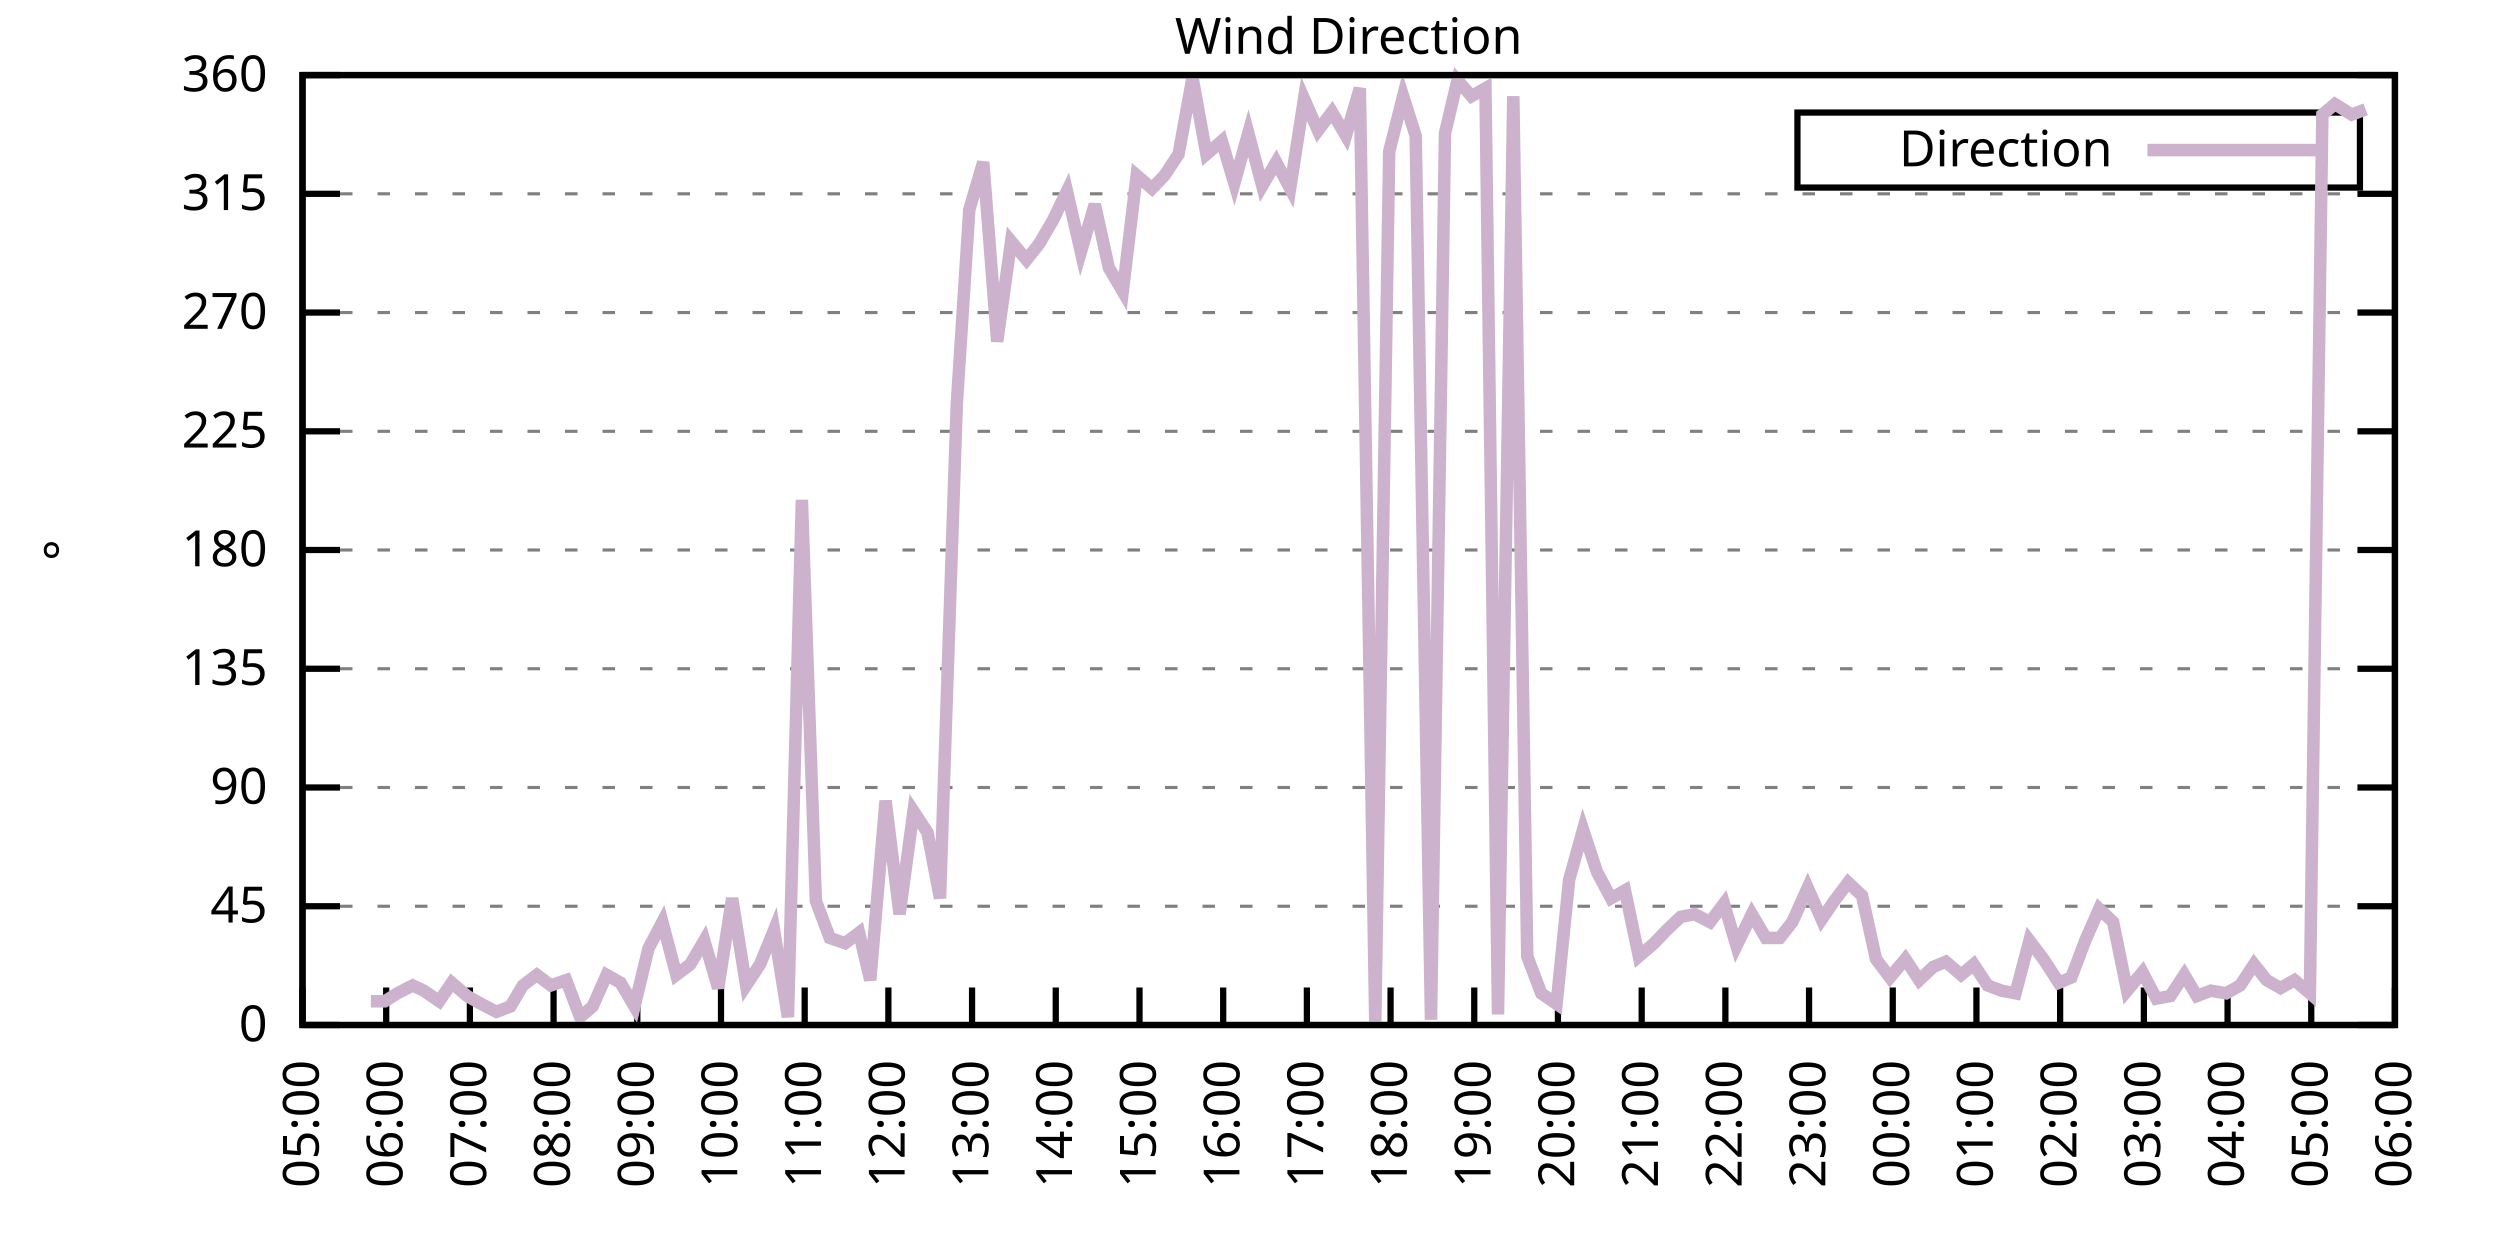
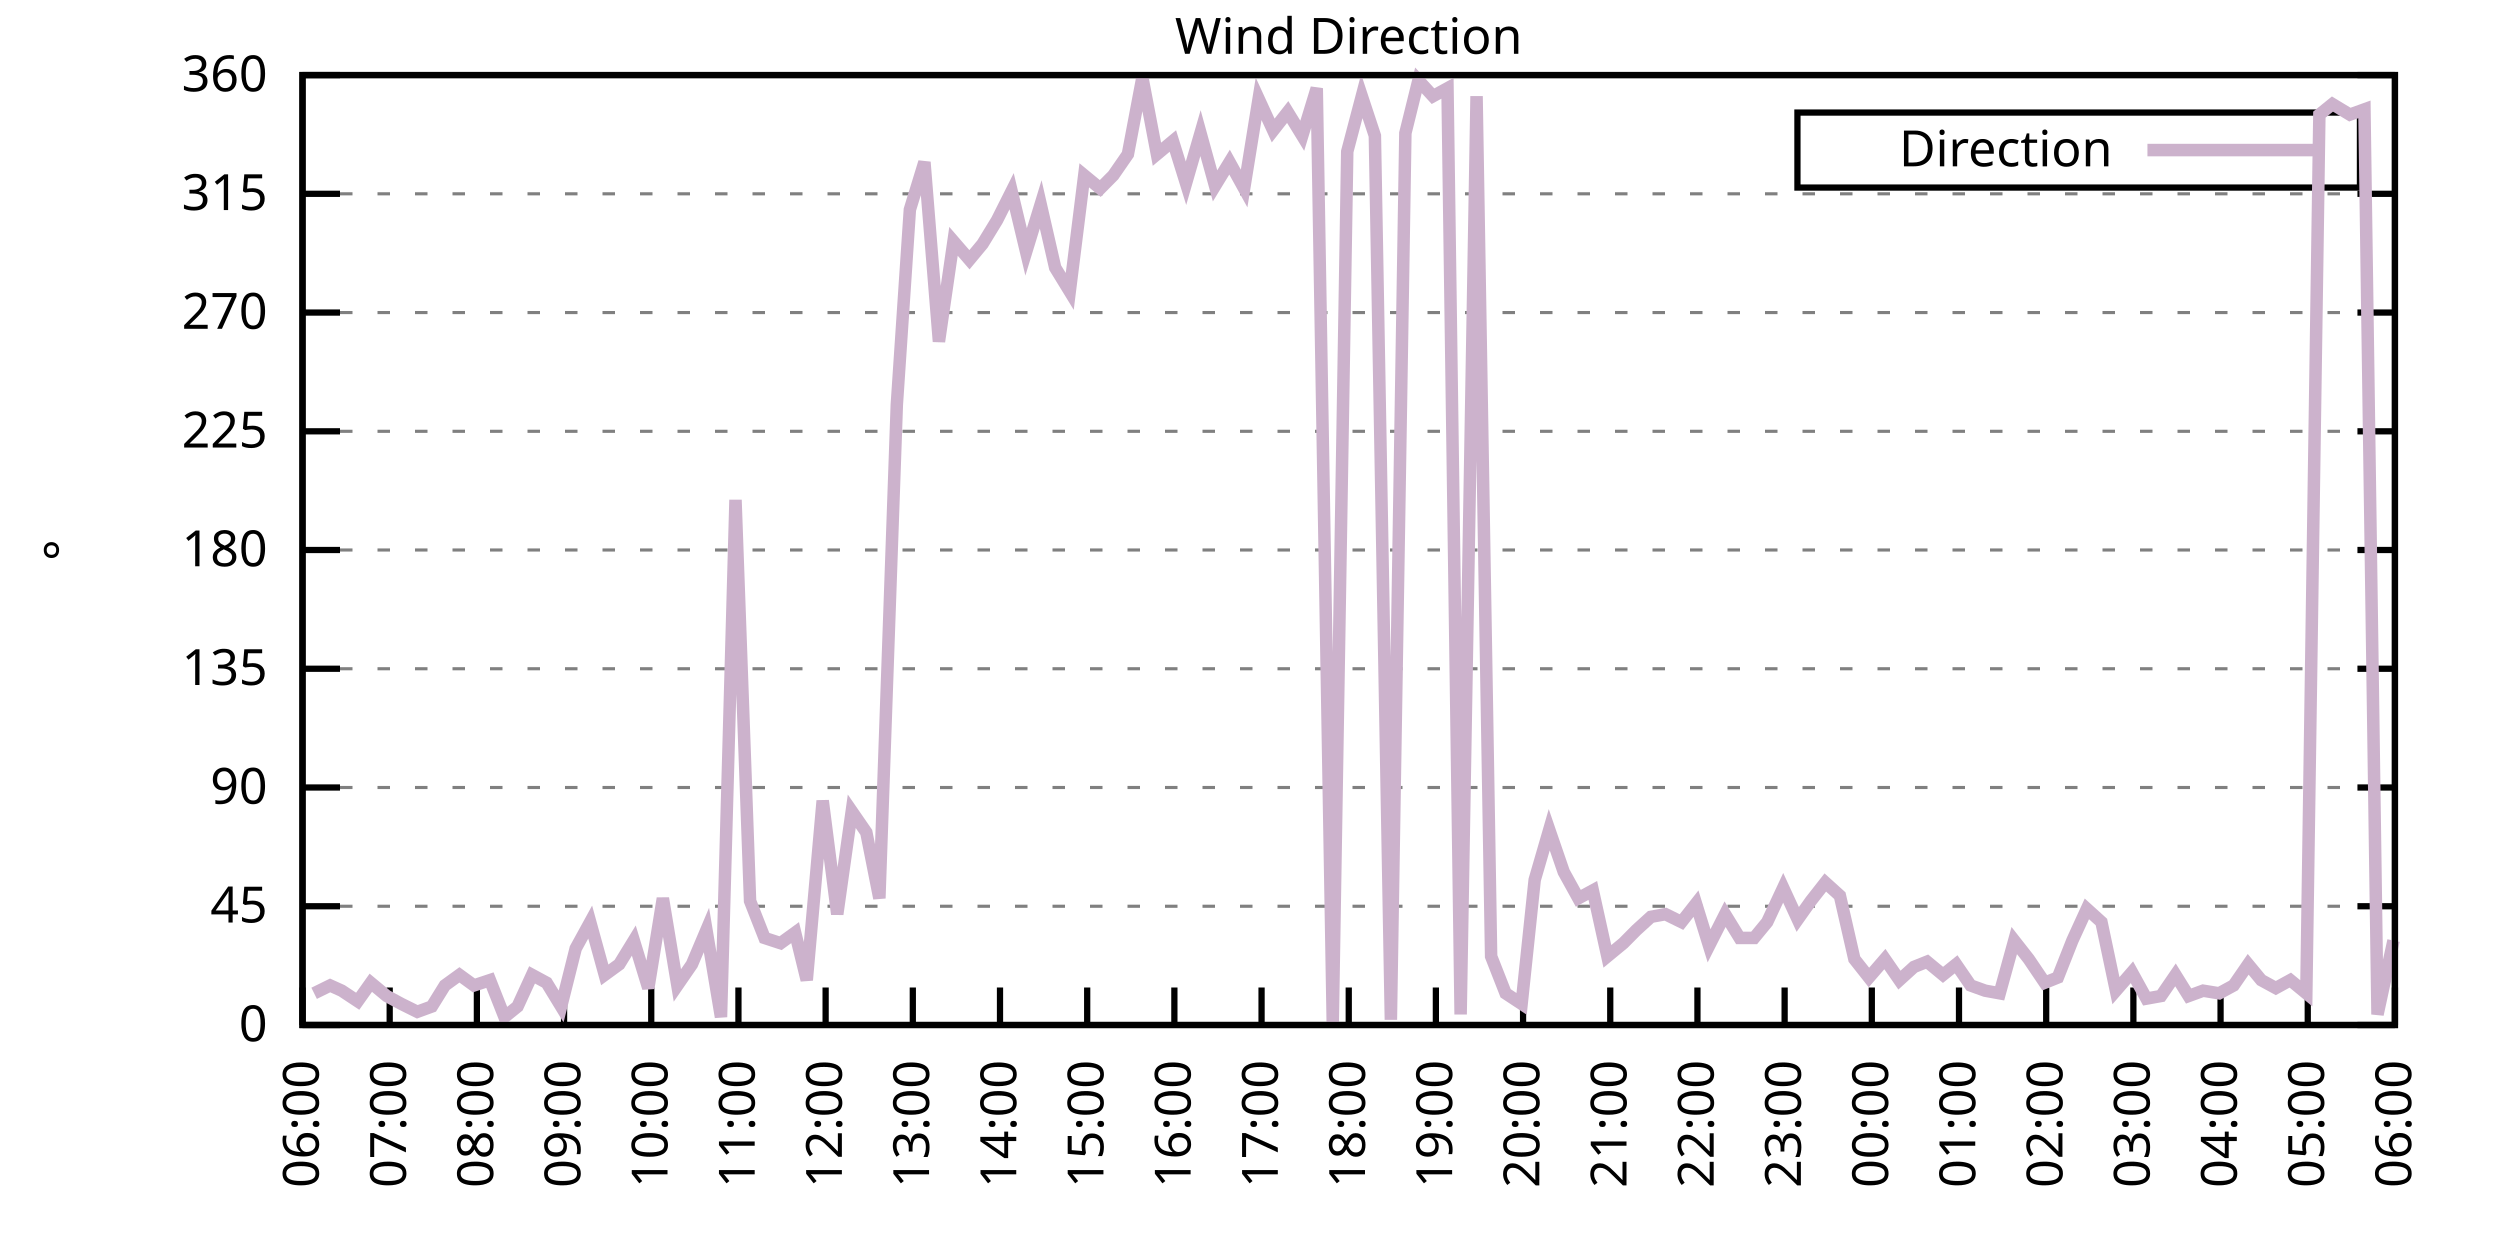
<svg xmlns="http://www.w3.org/2000/svg" xmlns:xlink="http://www.w3.org/1999/xlink" width="400" height="200" viewBox="0 0 400 200">
  <g id="gnuplot_canvas">
    <rect x="0" y="0" width="400" height="200" fill="none" />
    <defs>
      <circle id="gpDot" r="0.5" stroke-width="0.5" stroke="currentColor" />
      <path id="gpPt0" stroke-width="0.333" stroke="currentColor" d="M-1,0 h2 M0,-1 v2" />
      <path id="gpPt1" stroke-width="0.333" stroke="currentColor" d="M-1,-1 L1,1 M1,-1 L-1,1" />
      <path id="gpPt2" stroke-width="0.333" stroke="currentColor" d="M-1,0 L1,0 M0,-1 L0,1 M-1,-1 L1,1 M-1,1 L1,-1" />
      <rect id="gpPt3" stroke-width="0.333" stroke="currentColor" x="-1" y="-1" width="2" height="2" />
      <rect id="gpPt4" stroke-width="0.333" stroke="currentColor" fill="currentColor" x="-1" y="-1" width="2" height="2" />
      <circle id="gpPt5" stroke-width="0.333" stroke="currentColor" cx="0" cy="0" r="1" />
      <use xlink:href="#gpPt5" id="gpPt6" fill="currentColor" stroke="none" />
      <path id="gpPt7" stroke-width="0.333" stroke="currentColor" d="M0,-1.33 L-1.33,0.67 L1.33,0.67 z" />
      <use xlink:href="#gpPt7" id="gpPt8" fill="currentColor" stroke="none" />
      <use xlink:href="#gpPt7" id="gpPt9" stroke="currentColor" transform="rotate(180)" />
      <use xlink:href="#gpPt9" id="gpPt10" fill="currentColor" stroke="none" />
      <use xlink:href="#gpPt3" id="gpPt11" stroke="currentColor" transform="rotate(45)" />
      <use xlink:href="#gpPt11" id="gpPt12" fill="currentColor" stroke="none" />
      <path id="gpPt13" stroke-width="0.333" stroke="currentColor" d="M0,1.330 L1.265,0.411 L0.782,-1.067 L-0.782,-1.076 L-1.265,0.411 z" />
      <use xlink:href="#gpPt13" id="gpPt14" fill="currentColor" stroke="none" />
      <filter id="textbox" filterUnits="objectBoundingBox" x="0" y="0" height="1" width="1">
        <feFlood flood-color="white" flood-opacity="1" result="bgnd" />
        <feComposite in="SourceGraphic" in2="bgnd" operator="atop" />
      </filter>
      <filter id="greybox" filterUnits="objectBoundingBox" x="0" y="0" height="1" width="1">
        <feFlood flood-color="lightgrey" flood-opacity="1" result="grey" />
        <feComposite in="SourceGraphic" in2="grey" operator="atop" />
      </filter>
    </defs>
    <g fill="none" color="white" stroke="currentColor" stroke-width="1.00" stroke-linecap="butt" stroke-linejoin="miter">
</g>
    <g fill="none" color="black" stroke="currentColor" stroke-width="1.00" stroke-linecap="butt" stroke-linejoin="miter">
      <g stroke="none" shape-rendering="crispEdges">
        <polygon fill="rgb(255, 255, 255)" points="48.40,164.00 383.18,164.00 383.18,12.02 48.40,12.02 " />
      </g>
    </g>
    <g fill="none" color="black" stroke="currentColor" stroke-width="1.00" stroke-linecap="butt" stroke-linejoin="miter">
</g>
    <g fill="none" color="black" stroke="black" stroke-width="0.50" stroke-linecap="butt" stroke-linejoin="miter">
</g>
    <g fill="none" color="gray" stroke="currentColor" stroke-width="0.50" stroke-linecap="butt" stroke-linejoin="miter">
      <path stroke="gray" stroke-dasharray="2,4" class="gridline" d="M48.40,164.00 L383.19,164.00  " />
    </g>
    <g fill="none" color="gray" stroke="gray" stroke-width="1.00" stroke-linecap="butt" stroke-linejoin="miter">
</g>
    <g fill="none" color="black" stroke="currentColor" stroke-width="1.00" stroke-linecap="butt" stroke-linejoin="miter">
      <path stroke="black" d="M48.40,164.00 L54.40,164.00 M383.19,164.00 L377.19,164.00  " />
      <g transform="translate(42.80,166.60)" stroke="none" fill="black" font-family="Sans" font-size="8.00" text-anchor="end">
        <text>
          <tspan font-family="Sans"> 0</tspan>
        </text>
      </g>
    </g>
    <g fill="none" color="black" stroke="currentColor" stroke-width="1.00" stroke-linecap="butt" stroke-linejoin="miter">
</g>
    <g fill="none" color="black" stroke="black" stroke-width="0.50" stroke-linecap="butt" stroke-linejoin="miter">
</g>
    <g fill="none" color="gray" stroke="currentColor" stroke-width="0.50" stroke-linecap="butt" stroke-linejoin="miter">
      <path stroke="gray" stroke-dasharray="2,4" class="gridline" d="M48.40,145.00 L383.19,145.00  " />
    </g>
    <g fill="none" color="gray" stroke="gray" stroke-width="1.00" stroke-linecap="butt" stroke-linejoin="miter">
</g>
    <g fill="none" color="black" stroke="currentColor" stroke-width="1.00" stroke-linecap="butt" stroke-linejoin="miter">
      <path stroke="black" d="M48.40,145.00 L54.40,145.00 M383.19,145.00 L377.19,145.00  " />
      <g transform="translate(42.80,147.60)" stroke="none" fill="black" font-family="Sans" font-size="8.00" text-anchor="end">
        <text>
          <tspan font-family="Sans"> 45</tspan>
        </text>
      </g>
    </g>
    <g fill="none" color="black" stroke="currentColor" stroke-width="1.00" stroke-linecap="butt" stroke-linejoin="miter">
</g>
    <g fill="none" color="black" stroke="black" stroke-width="0.50" stroke-linecap="butt" stroke-linejoin="miter">
</g>
    <g fill="none" color="gray" stroke="currentColor" stroke-width="0.50" stroke-linecap="butt" stroke-linejoin="miter">
      <path stroke="gray" stroke-dasharray="2,4" class="gridline" d="M48.40,126.00 L383.19,126.00  " />
    </g>
    <g fill="none" color="gray" stroke="gray" stroke-width="1.00" stroke-linecap="butt" stroke-linejoin="miter">
</g>
    <g fill="none" color="black" stroke="currentColor" stroke-width="1.00" stroke-linecap="butt" stroke-linejoin="miter">
      <path stroke="black" d="M48.40,126.00 L54.40,126.00 M383.19,126.00 L377.19,126.00  " />
      <g transform="translate(42.80,128.60)" stroke="none" fill="black" font-family="Sans" font-size="8.00" text-anchor="end">
        <text>
          <tspan font-family="Sans"> 90</tspan>
        </text>
      </g>
    </g>
    <g fill="none" color="black" stroke="currentColor" stroke-width="1.00" stroke-linecap="butt" stroke-linejoin="miter">
</g>
    <g fill="none" color="black" stroke="black" stroke-width="0.50" stroke-linecap="butt" stroke-linejoin="miter">
</g>
    <g fill="none" color="gray" stroke="currentColor" stroke-width="0.50" stroke-linecap="butt" stroke-linejoin="miter">
      <path stroke="gray" stroke-dasharray="2,4" class="gridline" d="M48.40,107.00 L383.19,107.00  " />
    </g>
    <g fill="none" color="gray" stroke="gray" stroke-width="1.00" stroke-linecap="butt" stroke-linejoin="miter">
</g>
    <g fill="none" color="black" stroke="currentColor" stroke-width="1.00" stroke-linecap="butt" stroke-linejoin="miter">
      <path stroke="black" d="M48.40,107.00 L54.40,107.00 M383.19,107.00 L377.19,107.00  " />
      <g transform="translate(42.80,109.60)" stroke="none" fill="black" font-family="Sans" font-size="8.00" text-anchor="end">
        <text>
          <tspan font-family="Sans"> 135</tspan>
        </text>
      </g>
    </g>
    <g fill="none" color="black" stroke="currentColor" stroke-width="1.00" stroke-linecap="butt" stroke-linejoin="miter">
</g>
    <g fill="none" color="black" stroke="black" stroke-width="0.50" stroke-linecap="butt" stroke-linejoin="miter">
</g>
    <g fill="none" color="gray" stroke="currentColor" stroke-width="0.50" stroke-linecap="butt" stroke-linejoin="miter">
      <path stroke="gray" stroke-dasharray="2,4" class="gridline" d="M48.40,88.00 L383.19,88.00  " />
    </g>
    <g fill="none" color="gray" stroke="gray" stroke-width="1.00" stroke-linecap="butt" stroke-linejoin="miter">
</g>
    <g fill="none" color="black" stroke="currentColor" stroke-width="1.00" stroke-linecap="butt" stroke-linejoin="miter">
      <path stroke="black" d="M48.40,88.00 L54.40,88.00 M383.19,88.00 L377.19,88.00  " />
      <g transform="translate(42.80,90.60)" stroke="none" fill="black" font-family="Sans" font-size="8.00" text-anchor="end">
        <text>
          <tspan font-family="Sans"> 180</tspan>
        </text>
      </g>
    </g>
    <g fill="none" color="black" stroke="currentColor" stroke-width="1.00" stroke-linecap="butt" stroke-linejoin="miter">
</g>
    <g fill="none" color="black" stroke="black" stroke-width="0.50" stroke-linecap="butt" stroke-linejoin="miter">
</g>
    <g fill="none" color="gray" stroke="currentColor" stroke-width="0.50" stroke-linecap="butt" stroke-linejoin="miter">
      <path stroke="gray" stroke-dasharray="2,4" class="gridline" d="M48.40,69.01 L383.19,69.01  " />
    </g>
    <g fill="none" color="gray" stroke="gray" stroke-width="1.00" stroke-linecap="butt" stroke-linejoin="miter">
</g>
    <g fill="none" color="black" stroke="currentColor" stroke-width="1.00" stroke-linecap="butt" stroke-linejoin="miter">
      <path stroke="black" d="M48.40,69.01 L54.40,69.01 M383.19,69.01 L377.19,69.01  " />
      <g transform="translate(42.80,71.61)" stroke="none" fill="black" font-family="Sans" font-size="8.00" text-anchor="end">
        <text>
          <tspan font-family="Sans"> 225</tspan>
        </text>
      </g>
    </g>
    <g fill="none" color="black" stroke="currentColor" stroke-width="1.00" stroke-linecap="butt" stroke-linejoin="miter">
</g>
    <g fill="none" color="black" stroke="black" stroke-width="0.50" stroke-linecap="butt" stroke-linejoin="miter">
</g>
    <g fill="none" color="gray" stroke="currentColor" stroke-width="0.50" stroke-linecap="butt" stroke-linejoin="miter">
      <path stroke="gray" stroke-dasharray="2,4" class="gridline" d="M48.40,50.01 L383.19,50.01  " />
    </g>
    <g fill="none" color="gray" stroke="gray" stroke-width="1.00" stroke-linecap="butt" stroke-linejoin="miter">
</g>
    <g fill="none" color="black" stroke="currentColor" stroke-width="1.00" stroke-linecap="butt" stroke-linejoin="miter">
      <path stroke="black" d="M48.40,50.01 L54.40,50.01 M383.19,50.01 L377.19,50.01  " />
      <g transform="translate(42.80,52.61)" stroke="none" fill="black" font-family="Sans" font-size="8.00" text-anchor="end">
        <text>
          <tspan font-family="Sans"> 270</tspan>
        </text>
      </g>
    </g>
    <g fill="none" color="black" stroke="currentColor" stroke-width="1.00" stroke-linecap="butt" stroke-linejoin="miter">
</g>
    <g fill="none" color="black" stroke="black" stroke-width="0.50" stroke-linecap="butt" stroke-linejoin="miter">
</g>
    <g fill="none" color="gray" stroke="currentColor" stroke-width="0.50" stroke-linecap="butt" stroke-linejoin="miter">
      <path stroke="gray" stroke-dasharray="2,4" class="gridline" d="M48.40,31.01 L383.19,31.01  " />
    </g>
    <g fill="none" color="gray" stroke="gray" stroke-width="1.00" stroke-linecap="butt" stroke-linejoin="miter">
</g>
    <g fill="none" color="black" stroke="currentColor" stroke-width="1.00" stroke-linecap="butt" stroke-linejoin="miter">
      <path stroke="black" d="M48.40,31.01 L54.40,31.01 M383.19,31.01 L377.19,31.01  " />
      <g transform="translate(42.80,33.61)" stroke="none" fill="black" font-family="Sans" font-size="8.00" text-anchor="end">
        <text>
          <tspan font-family="Sans"> 315</tspan>
        </text>
      </g>
    </g>
    <g fill="none" color="black" stroke="currentColor" stroke-width="1.00" stroke-linecap="butt" stroke-linejoin="miter">
</g>
    <g fill="none" color="black" stroke="black" stroke-width="0.50" stroke-linecap="butt" stroke-linejoin="miter">
</g>
    <g fill="none" color="gray" stroke="currentColor" stroke-width="0.50" stroke-linecap="butt" stroke-linejoin="miter">
      <path stroke="gray" stroke-dasharray="2,4" class="gridline" d="M48.40,12.01 L383.19,12.01  " />
    </g>
    <g fill="none" color="gray" stroke="gray" stroke-width="1.00" stroke-linecap="butt" stroke-linejoin="miter">
</g>
    <g fill="none" color="black" stroke="currentColor" stroke-width="1.00" stroke-linecap="butt" stroke-linejoin="miter">
      <path stroke="black" d="M48.40,12.01 L54.40,12.01 M383.19,12.01 L377.19,12.01  " />
      <g transform="translate(42.80,14.61)" stroke="none" fill="black" font-family="Sans" font-size="8.00" text-anchor="end">
        <text>
          <tspan font-family="Sans"> 360</tspan>
        </text>
      </g>
    </g>
    <g fill="none" color="black" stroke="currentColor" stroke-width="1.00" stroke-linecap="butt" stroke-linejoin="miter">
      <path stroke="black" d="M48.40,164.00 L48.40,158.00  " />
      <g transform="translate(51.00,169.60) rotate(270.00)" stroke="none" fill="black" font-family="Sans" font-size="8.00" text-anchor="end">
        <text>
-           <tspan font-family="Sans">05:00</tspan>
-         </text>
-       </g>
-     </g>
-     <g fill="none" color="black" stroke="currentColor" stroke-width="1.00" stroke-linecap="butt" stroke-linejoin="miter">
-       <path stroke="black" d="M61.79,164.00 L61.79,158.00  " />
-       <g transform="translate(64.39,169.60) rotate(270.00)" stroke="none" fill="black" font-family="Sans" font-size="8.00" text-anchor="end">
-         <text>
          <tspan font-family="Sans">06:00</tspan>
        </text>
      </g>
    </g>
    <g fill="none" color="black" stroke="currentColor" stroke-width="1.00" stroke-linecap="butt" stroke-linejoin="miter">
-       <path stroke="black" d="M75.18,164.00 L75.18,158.00  " />
-       <g transform="translate(77.78,169.60) rotate(270.00)" stroke="none" fill="black" font-family="Sans" font-size="8.00" text-anchor="end">
+       <path stroke="black" d="M62.35,164.00 L62.35,158.00  " />
+       <g transform="translate(64.95,169.60) rotate(270.00)" stroke="none" fill="black" font-family="Sans" font-size="8.00" text-anchor="end">
        <text>
          <tspan font-family="Sans">07:00</tspan>
        </text>
      </g>
    </g>
    <g fill="none" color="black" stroke="currentColor" stroke-width="1.00" stroke-linecap="butt" stroke-linejoin="miter">
-       <path stroke="black" d="M88.57,164.00 L88.57,158.00  " />
-       <g transform="translate(91.17,169.60) rotate(270.00)" stroke="none" fill="black" font-family="Sans" font-size="8.00" text-anchor="end">
+       <path stroke="black" d="M76.30,164.00 L76.30,158.00  " />
+       <g transform="translate(78.90,169.60) rotate(270.00)" stroke="none" fill="black" font-family="Sans" font-size="8.00" text-anchor="end">
        <text>
          <tspan font-family="Sans">08:00</tspan>
        </text>
      </g>
    </g>
    <g fill="none" color="black" stroke="currentColor" stroke-width="1.00" stroke-linecap="butt" stroke-linejoin="miter">
-       <path stroke="black" d="M101.97,164.00 L101.97,158.00  " />
-       <g transform="translate(104.57,169.60) rotate(270.00)" stroke="none" fill="black" font-family="Sans" font-size="8.00" text-anchor="end">
+       <path stroke="black" d="M90.25,164.00 L90.25,158.00  " />
+       <g transform="translate(92.85,169.60) rotate(270.00)" stroke="none" fill="black" font-family="Sans" font-size="8.00" text-anchor="end">
        <text>
          <tspan font-family="Sans">09:00</tspan>
        </text>
      </g>
    </g>
    <g fill="none" color="black" stroke="currentColor" stroke-width="1.00" stroke-linecap="butt" stroke-linejoin="miter">
-       <path stroke="black" d="M115.36,164.00 L115.36,158.00  " />
-       <g transform="translate(117.96,169.60) rotate(270.00)" stroke="none" fill="black" font-family="Sans" font-size="8.00" text-anchor="end">
+       <path stroke="black" d="M104.20,164.00 L104.20,158.00  " />
+       <g transform="translate(106.80,169.60) rotate(270.00)" stroke="none" fill="black" font-family="Sans" font-size="8.00" text-anchor="end">
        <text>
          <tspan font-family="Sans">10:00</tspan>
        </text>
      </g>
    </g>
    <g fill="none" color="black" stroke="currentColor" stroke-width="1.00" stroke-linecap="butt" stroke-linejoin="miter">
-       <path stroke="black" d="M128.75,164.00 L128.75,158.00  " />
-       <g transform="translate(131.35,169.60) rotate(270.00)" stroke="none" fill="black" font-family="Sans" font-size="8.00" text-anchor="end">
+       <path stroke="black" d="M118.15,164.00 L118.15,158.00  " />
+       <g transform="translate(120.75,169.60) rotate(270.00)" stroke="none" fill="black" font-family="Sans" font-size="8.00" text-anchor="end">
        <text>
          <tspan font-family="Sans">11:00</tspan>
        </text>
      </g>
    </g>
    <g fill="none" color="black" stroke="currentColor" stroke-width="1.00" stroke-linecap="butt" stroke-linejoin="miter">
-       <path stroke="black" d="M142.14,164.00 L142.14,158.00  " />
-       <g transform="translate(144.74,169.60) rotate(270.00)" stroke="none" fill="black" font-family="Sans" font-size="8.00" text-anchor="end">
+       <path stroke="black" d="M132.10,164.00 L132.10,158.00  " />
+       <g transform="translate(134.70,169.60) rotate(270.00)" stroke="none" fill="black" font-family="Sans" font-size="8.00" text-anchor="end">
        <text>
          <tspan font-family="Sans">12:00</tspan>
        </text>
      </g>
    </g>
    <g fill="none" color="black" stroke="currentColor" stroke-width="1.00" stroke-linecap="butt" stroke-linejoin="miter">
-       <path stroke="black" d="M155.53,164.00 L155.53,158.00  " />
-       <g transform="translate(158.13,169.60) rotate(270.00)" stroke="none" fill="black" font-family="Sans" font-size="8.00" text-anchor="end">
+       <path stroke="black" d="M146.05,164.00 L146.05,158.00  " />
+       <g transform="translate(148.65,169.60) rotate(270.00)" stroke="none" fill="black" font-family="Sans" font-size="8.00" text-anchor="end">
        <text>
          <tspan font-family="Sans">13:00</tspan>
        </text>
      </g>
    </g>
    <g fill="none" color="black" stroke="currentColor" stroke-width="1.00" stroke-linecap="butt" stroke-linejoin="miter">
-       <path stroke="black" d="M168.92,164.00 L168.92,158.00  " />
-       <g transform="translate(171.52,169.60) rotate(270.00)" stroke="none" fill="black" font-family="Sans" font-size="8.00" text-anchor="end">
+       <path stroke="black" d="M160.00,164.00 L160.00,158.00  " />
+       <g transform="translate(162.60,169.60) rotate(270.00)" stroke="none" fill="black" font-family="Sans" font-size="8.00" text-anchor="end">
        <text>
          <tspan font-family="Sans">14:00</tspan>
        </text>
      </g>
    </g>
    <g fill="none" color="black" stroke="currentColor" stroke-width="1.00" stroke-linecap="butt" stroke-linejoin="miter">
-       <path stroke="black" d="M182.32,164.00 L182.32,158.00  " />
-       <g transform="translate(184.92,169.60) rotate(270.00)" stroke="none" fill="black" font-family="Sans" font-size="8.00" text-anchor="end">
+       <path stroke="black" d="M173.95,164.00 L173.95,158.00  " />
+       <g transform="translate(176.55,169.60) rotate(270.00)" stroke="none" fill="black" font-family="Sans" font-size="8.00" text-anchor="end">
        <text>
          <tspan font-family="Sans">15:00</tspan>
        </text>
      </g>
    </g>
    <g fill="none" color="black" stroke="currentColor" stroke-width="1.00" stroke-linecap="butt" stroke-linejoin="miter">
-       <path stroke="black" d="M195.71,164.00 L195.71,158.00  " />
-       <g transform="translate(198.31,169.60) rotate(270.00)" stroke="none" fill="black" font-family="Sans" font-size="8.00" text-anchor="end">
+       <path stroke="black" d="M187.90,164.00 L187.90,158.00  " />
+       <g transform="translate(190.50,169.60) rotate(270.00)" stroke="none" fill="black" font-family="Sans" font-size="8.00" text-anchor="end">
        <text>
          <tspan font-family="Sans">16:00</tspan>
        </text>
      </g>
    </g>
    <g fill="none" color="black" stroke="currentColor" stroke-width="1.00" stroke-linecap="butt" stroke-linejoin="miter">
-       <path stroke="black" d="M209.10,164.00 L209.10,158.00  " />
-       <g transform="translate(211.70,169.60) rotate(270.00)" stroke="none" fill="black" font-family="Sans" font-size="8.00" text-anchor="end">
+       <path stroke="black" d="M201.85,164.00 L201.85,158.00  " />
+       <g transform="translate(204.45,169.60) rotate(270.00)" stroke="none" fill="black" font-family="Sans" font-size="8.00" text-anchor="end">
        <text>
          <tspan font-family="Sans">17:00</tspan>
        </text>
      </g>
    </g>
    <g fill="none" color="black" stroke="currentColor" stroke-width="1.00" stroke-linecap="butt" stroke-linejoin="miter">
-       <path stroke="black" d="M222.49,164.00 L222.49,158.00  " />
-       <g transform="translate(225.09,169.60) rotate(270.00)" stroke="none" fill="black" font-family="Sans" font-size="8.00" text-anchor="end">
+       <path stroke="black" d="M215.80,164.00 L215.80,158.00  " />
+       <g transform="translate(218.40,169.60) rotate(270.00)" stroke="none" fill="black" font-family="Sans" font-size="8.00" text-anchor="end">
        <text>
          <tspan font-family="Sans">18:00</tspan>
        </text>
      </g>
    </g>
    <g fill="none" color="black" stroke="currentColor" stroke-width="1.00" stroke-linecap="butt" stroke-linejoin="miter">
-       <path stroke="black" d="M235.88,164.00 L235.88,158.00  " />
-       <g transform="translate(238.48,169.60) rotate(270.00)" stroke="none" fill="black" font-family="Sans" font-size="8.00" text-anchor="end">
+       <path stroke="black" d="M229.74,164.00 L229.74,158.00  " />
+       <g transform="translate(232.34,169.60) rotate(270.00)" stroke="none" fill="black" font-family="Sans" font-size="8.00" text-anchor="end">
        <text>
          <tspan font-family="Sans">19:00</tspan>
        </text>
      </g>
    </g>
    <g fill="none" color="black" stroke="currentColor" stroke-width="1.00" stroke-linecap="butt" stroke-linejoin="miter">
-       <path stroke="black" d="M249.27,164.00 L249.27,158.00  " />
-       <g transform="translate(251.87,169.60) rotate(270.00)" stroke="none" fill="black" font-family="Sans" font-size="8.00" text-anchor="end">
+       <path stroke="black" d="M243.69,164.00 L243.69,158.00  " />
+       <g transform="translate(246.29,169.60) rotate(270.00)" stroke="none" fill="black" font-family="Sans" font-size="8.00" text-anchor="end">
        <text>
          <tspan font-family="Sans">20:00</tspan>
        </text>
      </g>
    </g>
    <g fill="none" color="black" stroke="currentColor" stroke-width="1.00" stroke-linecap="butt" stroke-linejoin="miter">
-       <path stroke="black" d="M262.67,164.00 L262.67,158.00  " />
-       <g transform="translate(265.27,169.60) rotate(270.00)" stroke="none" fill="black" font-family="Sans" font-size="8.00" text-anchor="end">
+       <path stroke="black" d="M257.64,164.00 L257.64,158.00  " />
+       <g transform="translate(260.24,169.60) rotate(270.00)" stroke="none" fill="black" font-family="Sans" font-size="8.00" text-anchor="end">
        <text>
          <tspan font-family="Sans">21:00</tspan>
        </text>
      </g>
    </g>
    <g fill="none" color="black" stroke="currentColor" stroke-width="1.00" stroke-linecap="butt" stroke-linejoin="miter">
-       <path stroke="black" d="M276.06,164.00 L276.06,158.00  " />
-       <g transform="translate(278.66,169.60) rotate(270.00)" stroke="none" fill="black" font-family="Sans" font-size="8.00" text-anchor="end">
+       <path stroke="black" d="M271.59,164.00 L271.59,158.00  " />
+       <g transform="translate(274.19,169.60) rotate(270.00)" stroke="none" fill="black" font-family="Sans" font-size="8.00" text-anchor="end">
        <text>
          <tspan font-family="Sans">22:00</tspan>
        </text>
      </g>
    </g>
    <g fill="none" color="black" stroke="currentColor" stroke-width="1.00" stroke-linecap="butt" stroke-linejoin="miter">
-       <path stroke="black" d="M289.45,164.00 L289.45,158.00  " />
-       <g transform="translate(292.05,169.60) rotate(270.00)" stroke="none" fill="black" font-family="Sans" font-size="8.00" text-anchor="end">
+       <path stroke="black" d="M285.54,164.00 L285.54,158.00  " />
+       <g transform="translate(288.14,169.60) rotate(270.00)" stroke="none" fill="black" font-family="Sans" font-size="8.00" text-anchor="end">
        <text>
          <tspan font-family="Sans">23:00</tspan>
        </text>
      </g>
    </g>
    <g fill="none" color="black" stroke="currentColor" stroke-width="1.00" stroke-linecap="butt" stroke-linejoin="miter">
-       <path stroke="black" d="M302.84,164.00 L302.84,158.00  " />
-       <g transform="translate(305.44,169.60) rotate(270.00)" stroke="none" fill="black" font-family="Sans" font-size="8.00" text-anchor="end">
+       <path stroke="black" d="M299.49,164.00 L299.49,158.00  " />
+       <g transform="translate(302.09,169.60) rotate(270.00)" stroke="none" fill="black" font-family="Sans" font-size="8.00" text-anchor="end">
        <text>
          <tspan font-family="Sans">00:00</tspan>
        </text>
      </g>
    </g>
    <g fill="none" color="black" stroke="currentColor" stroke-width="1.00" stroke-linecap="butt" stroke-linejoin="miter">
-       <path stroke="black" d="M316.23,164.00 L316.23,158.00  " />
-       <g transform="translate(318.83,169.60) rotate(270.00)" stroke="none" fill="black" font-family="Sans" font-size="8.00" text-anchor="end">
+       <path stroke="black" d="M313.44,164.00 L313.44,158.00  " />
+       <g transform="translate(316.04,169.60) rotate(270.00)" stroke="none" fill="black" font-family="Sans" font-size="8.00" text-anchor="end">
        <text>
          <tspan font-family="Sans">01:00</tspan>
        </text>
      </g>
    </g>
    <g fill="none" color="black" stroke="currentColor" stroke-width="1.00" stroke-linecap="butt" stroke-linejoin="miter">
-       <path stroke="black" d="M329.62,164.00 L329.62,158.00  " />
-       <g transform="translate(332.22,169.60) rotate(270.00)" stroke="none" fill="black" font-family="Sans" font-size="8.00" text-anchor="end">
+       <path stroke="black" d="M327.39,164.00 L327.39,158.00  " />
+       <g transform="translate(329.99,169.60) rotate(270.00)" stroke="none" fill="black" font-family="Sans" font-size="8.00" text-anchor="end">
        <text>
          <tspan font-family="Sans">02:00</tspan>
        </text>
      </g>
    </g>
    <g fill="none" color="black" stroke="currentColor" stroke-width="1.00" stroke-linecap="butt" stroke-linejoin="miter">
-       <path stroke="black" d="M343.02,164.00 L343.02,158.00  " />
-       <g transform="translate(345.62,169.60) rotate(270.00)" stroke="none" fill="black" font-family="Sans" font-size="8.00" text-anchor="end">
+       <path stroke="black" d="M341.34,164.00 L341.34,158.00  " />
+       <g transform="translate(343.94,169.60) rotate(270.00)" stroke="none" fill="black" font-family="Sans" font-size="8.00" text-anchor="end">
        <text>
          <tspan font-family="Sans">03:00</tspan>
        </text>
      </g>
    </g>
    <g fill="none" color="black" stroke="currentColor" stroke-width="1.00" stroke-linecap="butt" stroke-linejoin="miter">
-       <path stroke="black" d="M356.41,164.00 L356.41,158.00  " />
-       <g transform="translate(359.01,169.60) rotate(270.00)" stroke="none" fill="black" font-family="Sans" font-size="8.00" text-anchor="end">
+       <path stroke="black" d="M355.29,164.00 L355.29,158.00  " />
+       <g transform="translate(357.89,169.60) rotate(270.00)" stroke="none" fill="black" font-family="Sans" font-size="8.00" text-anchor="end">
        <text>
          <tspan font-family="Sans">04:00</tspan>
        </text>
      </g>
    </g>
    <g fill="none" color="black" stroke="currentColor" stroke-width="1.00" stroke-linecap="butt" stroke-linejoin="miter">
-       <path stroke="black" d="M369.80,164.00 L369.80,158.00  " />
-       <g transform="translate(372.40,169.60) rotate(270.00)" stroke="none" fill="black" font-family="Sans" font-size="8.00" text-anchor="end">
+       <path stroke="black" d="M369.24,164.00 L369.24,158.00  " />
+       <g transform="translate(371.84,169.60) rotate(270.00)" stroke="none" fill="black" font-family="Sans" font-size="8.00" text-anchor="end">
        <text>
          <tspan font-family="Sans">05:00</tspan>
        </text>
      </g>
    </g>
    <g fill="none" color="black" stroke="currentColor" stroke-width="1.00" stroke-linecap="butt" stroke-linejoin="miter">
      <path stroke="black" d="M383.19,164.00 L383.19,158.00  " />
      <g transform="translate(385.79,169.60) rotate(270.00)" stroke="none" fill="black" font-family="Sans" font-size="8.00" text-anchor="end">
        <text>
          <tspan font-family="Sans">06:00</tspan>
        </text>
      </g>
    </g>
    <g fill="none" color="black" stroke="currentColor" stroke-width="1.00" stroke-linecap="butt" stroke-linejoin="miter">
</g>
    <g fill="none" color="black" stroke="currentColor" stroke-width="1.00" stroke-linecap="butt" stroke-linejoin="miter">
      <path stroke="black" d="M48.40,12.01 L48.40,164.00 L383.19,164.00 L383.19,12.01 L48.40,12.01 Z  " />
    </g>
    <g fill="none" color="black" stroke="currentColor" stroke-width="1.00" stroke-linecap="butt" stroke-linejoin="miter">
</g>
    <g fill="none" color="black" stroke="currentColor" stroke-width="1.00" stroke-linecap="butt" stroke-linejoin="miter">
      <path stroke="black" d="M287.59,30.01 L287.59,18.01 L377.59,18.01 L377.59,30.01 L287.59,30.01 Z  " />
    </g>
    <g id="Wind_direction_plot_1">
      <g fill="none" color="white" stroke="black" stroke-width="2.00" stroke-linecap="butt" stroke-linejoin="miter">
</g>
      <g fill="none" color="black" stroke="currentColor" stroke-width="2.00" stroke-linecap="butt" stroke-linejoin="miter">
        <g transform="translate(337.99,26.61)" stroke="none" fill="black" font-family="Sans" font-size="8.00" text-anchor="end">
          <text>
            <tspan font-family="Sans">Direction</tspan>
          </text>
        </g>
      </g>
      <g fill="none" color="black" stroke="currentColor" stroke-width="2.00" stroke-linecap="butt" stroke-linejoin="miter">
-         <path stroke="rgb(204, 178, 204)" d="M343.59,24.01 L371.99,24.01 M59.34,160.20 L61.57,160.20 L63.58,158.93 L66.03,157.67 L67.82,158.51 L70.27,160.20   L72.28,157.24 L74.74,159.36 L76.97,160.62 L79.42,161.89 L81.66,161.04 L83.66,157.67 L85.90,155.98 L88.13,157.67   L90.58,156.82 L92.82,162.73 L94.82,161.04 L97.06,155.98 L99.29,157.24 L101.52,161.04 L103.75,151.76 L105.98,147.53   L108.22,155.98 L110.45,154.29 L112.68,150.49 L114.91,158.09 L117.14,143.73 L119.38,157.67 L121.61,154.29 L123.84,148.80   L126.07,162.73 L128.30,79.98 L130.54,144.16 L132.77,150.07 L135.22,150.91 L137.45,149.22 L139.24,156.82 L141.69,128.11   L143.93,146.27 L146.16,129.80 L148.39,133.18 L150.40,143.73 L153.08,64.78 L155.09,33.54 L157.32,25.94 L159.55,54.65   L161.78,38.61 L164.24,41.56 L166.25,39.03 L168.48,35.23 L170.71,30.59 L172.94,40.30 L175.17,32.70 L177.41,42.83   L179.64,46.63 L181.87,28.05 L184.32,30.16 L186.33,28.05 L188.57,24.68 L190.80,12.43 L193.03,24.68 L195.48,22.56   L197.49,29.32 L199.73,21.30 L201.96,29.74 L204.19,25.94 L206.42,30.16 L208.65,15.81 L210.88,20.88 L213.12,17.92   L215.35,21.72 L217.58,14.12 L220.04,163.58 L222.27,24.25 L224.50,15.39 L226.51,21.72 L228.96,163.16 L231.20,21.30   L233.20,12.85 L235.44,15.39 L237.67,14.12 L239.68,162.31 L242.13,15.39 L244.36,153.02 L246.60,158.93 L249.05,160.62   L251.06,140.78 L253.29,132.76 L255.52,139.51 L257.76,143.73 L259.99,142.47 L262.22,153.02 L264.67,150.91 L266.68,148.80   L268.92,146.69 L271.15,146.27 L273.60,147.53 L275.83,144.58 L277.84,151.33 L280.30,146.27 L282.53,150.07 L284.76,150.07   L286.77,147.53 L289.23,142.05 L291.46,147.11 L293.47,144.16 L295.70,141.20 L297.93,143.31 L300.16,153.45 L302.39,156.40   L304.85,153.45 L307.08,156.82 L309.31,154.71 L311.32,153.87 L313.78,155.98 L315.79,154.29 L318.02,157.67 L320.25,158.51   L322.48,158.93 L324.71,150.49 L326.95,153.45 L329.40,157.24 L331.41,156.40 L333.64,150.49 L335.87,145.42 L338.10,147.53   L340.34,158.51 L342.79,155.56 L345.02,159.78 L347.26,159.36 L349.49,155.98 L351.50,159.36 L353.73,158.51 L356.18,158.93   L358.42,157.67 L360.65,154.29 L362.66,156.82 L364.89,158.09 L367.12,156.82 L369.58,158.93 L371.58,18.34 L373.59,16.65   L376.27,18.34 L378.50,17.50  " />
+         <path stroke="rgb(204, 178, 204)" d="M343.59,24.01 L371.99,24.01 M50.26,158.93 L52.82,157.67 L54.68,158.51 L57.23,160.20 L59.33,157.24 L61.88,159.36   L64.21,160.62 L66.77,161.89 L69.09,161.04 L71.18,157.67 L73.51,155.98 L75.83,157.67 L78.39,156.82 L80.72,162.73   L82.81,161.04 L85.13,155.98 L87.46,157.24 L89.78,161.04 L92.11,151.76 L94.43,147.53 L96.76,155.98 L99.08,154.29   L101.41,150.49 L103.73,158.09 L106.06,143.73 L108.38,157.67 L110.71,154.29 L113.03,148.80 L115.36,162.73 L117.68,79.98   L120.01,144.16 L122.33,150.07 L124.89,150.91 L127.22,149.22 L129.08,156.82 L131.63,128.11 L133.96,146.27 L136.28,129.80   L138.61,133.18 L140.70,143.73 L143.49,64.78 L145.58,33.54 L147.91,25.94 L150.23,54.65 L152.56,38.61 L155.11,41.56   L157.21,39.03 L159.53,35.23 L161.86,30.59 L164.18,40.30 L166.51,32.70 L168.83,42.83 L171.16,46.63 L173.48,28.05   L176.04,30.16 L178.13,28.05 L180.46,24.68 L182.78,12.43 L185.11,24.68 L187.66,22.56 L189.76,29.32 L192.08,21.30   L194.41,29.74 L196.73,25.94 L199.06,30.16 L201.38,15.81 L203.71,20.88 L206.03,17.92 L208.36,21.72 L210.68,14.12   L213.24,163.58 L215.56,24.25 L217.89,15.39 L219.98,21.72 L222.54,163.16 L224.86,21.30 L226.95,12.85 L229.28,15.39   L231.60,14.12 L233.70,162.31 L236.25,15.39 L238.58,153.02 L240.90,158.93 L243.46,160.62 L245.55,140.78 L247.88,132.76   L250.20,139.51 L252.53,143.73 L254.85,142.47 L257.18,153.02 L259.74,150.91 L261.83,148.80 L264.15,146.69 L266.48,146.27   L269.04,147.53 L271.36,144.58 L273.45,151.33 L276.01,146.27 L278.34,150.07 L280.66,150.07 L282.75,147.53 L285.31,142.05   L287.64,147.11 L289.73,144.16 L292.05,141.20 L294.38,143.31 L296.70,153.45 L299.03,156.40 L301.58,153.45 L303.91,156.82   L306.23,154.71 L308.33,153.87 L310.88,155.98 L312.98,154.29 L315.30,157.67 L317.63,158.51 L319.95,158.93 L322.28,150.49   L324.60,153.45 L327.16,157.24 L329.25,156.40 L331.58,150.49 L333.90,145.42 L336.23,147.53 L338.55,158.51 L341.11,155.56   L343.43,159.78 L345.76,159.36 L348.08,155.98 L350.18,159.36 L352.50,158.51 L355.06,158.93 L357.38,157.67 L359.71,154.29   L361.80,156.82 L364.13,158.09 L366.45,156.82 L369.01,158.93 L371.10,18.34 L373.19,16.65 L375.98,18.34 L378.31,17.50   L380.40,162.31 L382.96,150.49  " />
      </g>
    </g>
    <g fill="none" color="black" stroke="currentColor" stroke-width="2.00" stroke-linecap="butt" stroke-linejoin="miter">
</g>
    <g fill="none" color="black" stroke="black" stroke-width="1.00" stroke-linecap="butt" stroke-linejoin="miter">
</g>
    <g fill="none" color="black" stroke="currentColor" stroke-width="1.00" stroke-linecap="butt" stroke-linejoin="miter">
      <path stroke="black" d="M48.40,12.01 L48.40,164.00 L383.19,164.00 L383.19,12.01 L48.40,12.01 Z  " />
      <g transform="translate(12.80,88.01) rotate(270.00)" stroke="none" fill="black" font-family="Sans" font-size="8.00" text-anchor="middle">
        <text>
          <tspan font-family="Sans">°</tspan>
        </text>
      </g>
    </g>
    <g fill="none" color="black" stroke="currentColor" stroke-width="1.00" stroke-linecap="butt" stroke-linejoin="miter">
</g>
    <g fill="none" color="black" stroke="currentColor" stroke-width="1.00" stroke-linecap="butt" stroke-linejoin="miter">
      <g transform="translate(215.79,8.61)" stroke="none" fill="black" font-family="Sans" font-size="8.00" text-anchor="middle">
        <text>
          <tspan font-family="Sans">Wind Direction</tspan>
        </text>
      </g>
    </g>
    <g fill="none" color="black" stroke="currentColor" stroke-width="1.00" stroke-linecap="butt" stroke-linejoin="miter">
</g>
  </g>
</svg>
